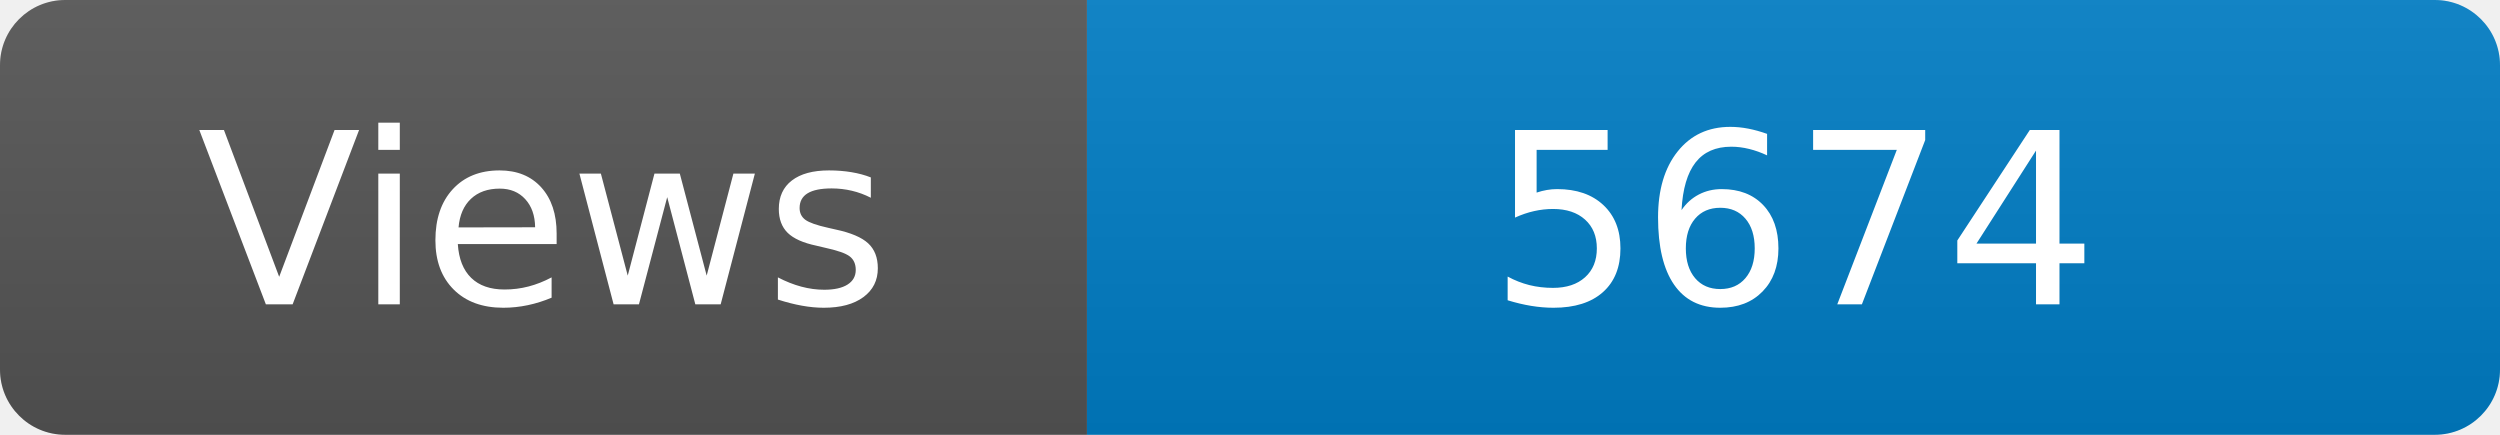
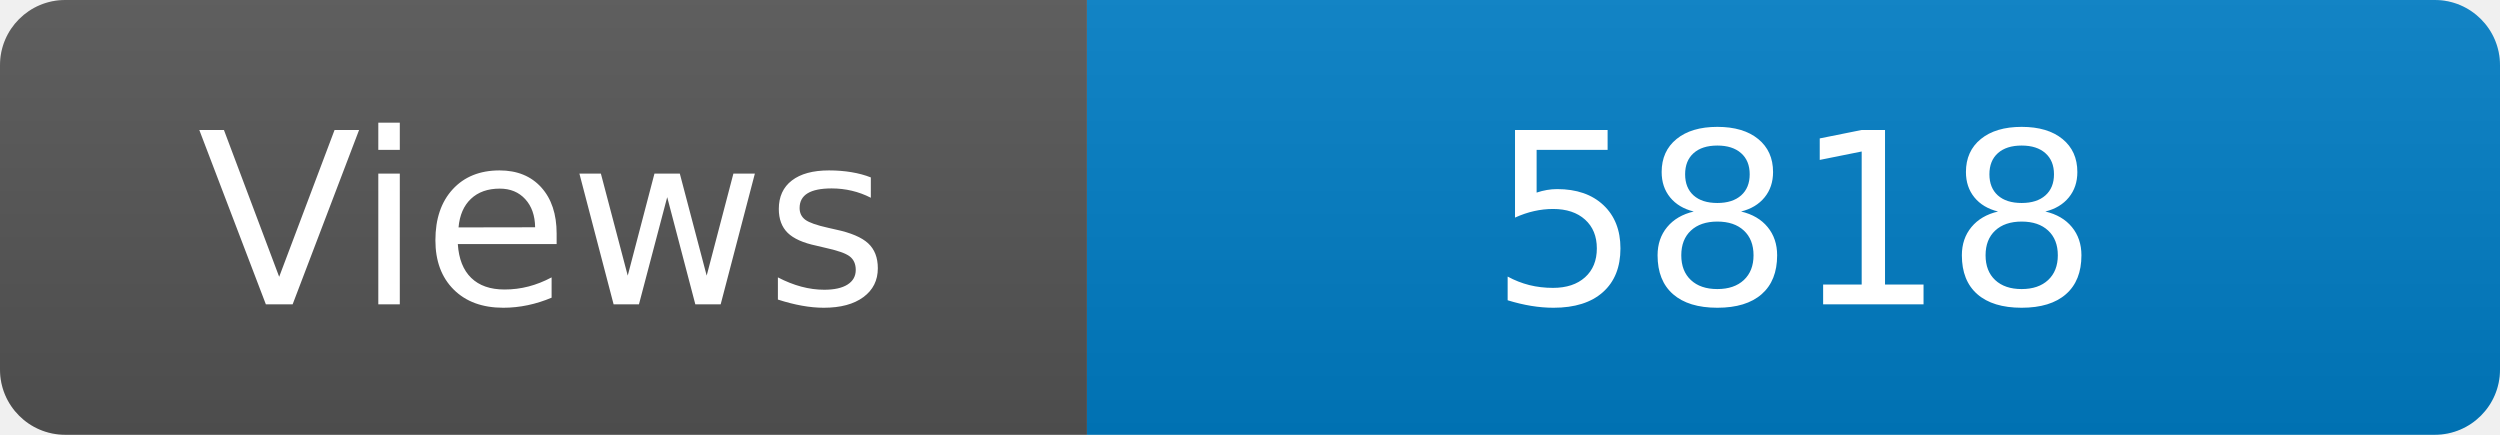
<svg xmlns="http://www.w3.org/2000/svg" width="115" height="20" role="img" aria-label="Maintained?: yes">
  <linearGradient id="s" x2="0" y2="100%">
    <stop offset="0" stop-color="#bbb" stop-opacity=".1" />
    <stop offset="1" stop-opacity=".1" />
  </linearGradient>
  <clipPath id="r">
    <rect width="115" height="20" rx="3" fill="#fff" />
  </clipPath>
  <g clip-path="url(#r)">
    <rect width="50" height="20" fill="#555" />
    <rect x="50" width="160" height="20" fill="#007ec6" />
    <rect width="115" height="20" fill="url(#s)" />
  </g>
  <g fill="#fff" text-anchor="middle" font-family="Verdana,Geneva,DejaVu Sans,sans-serif" font-size="110">
    <text x="250" y="140" transform="scale(.1)" fill="#fff">Views</text>
-     <text x="825" y="140" transform="scale(.1)" fill="#fff">5674</text>
+     <text x="825" y="140" transform="scale(.1)" fill="#fff">5818</text>
  </g>
</svg>
